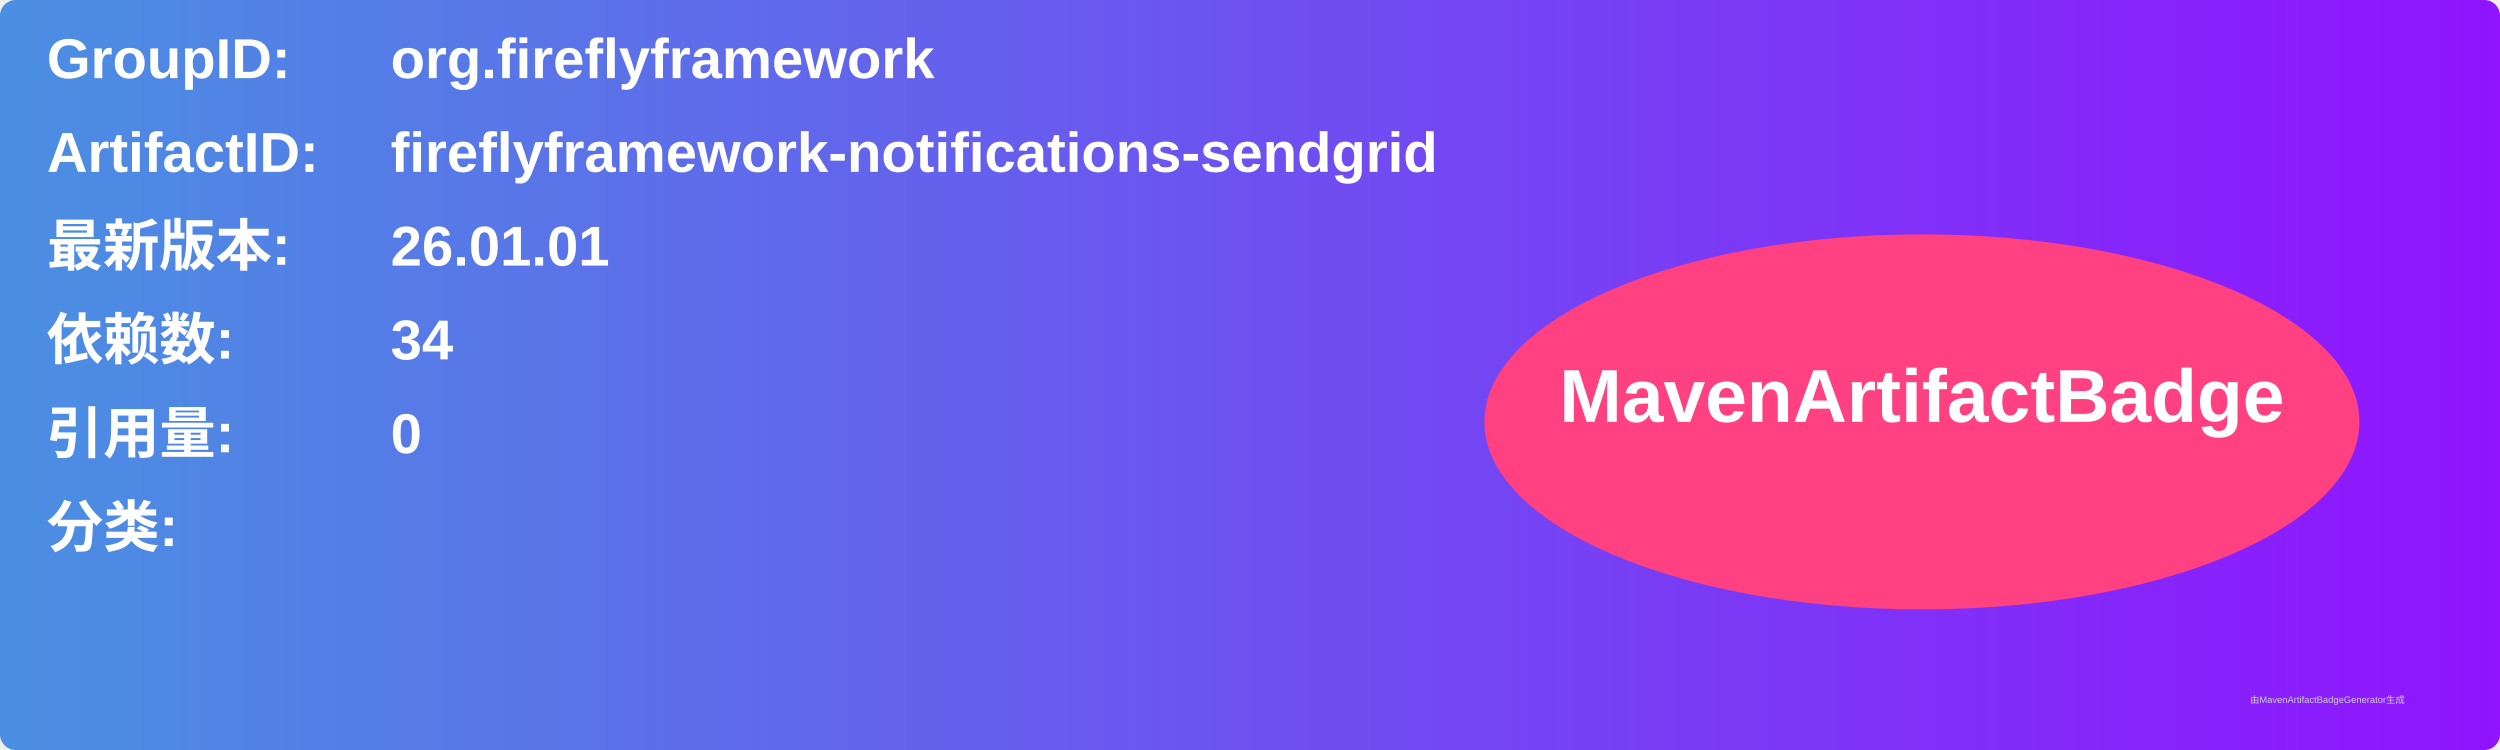
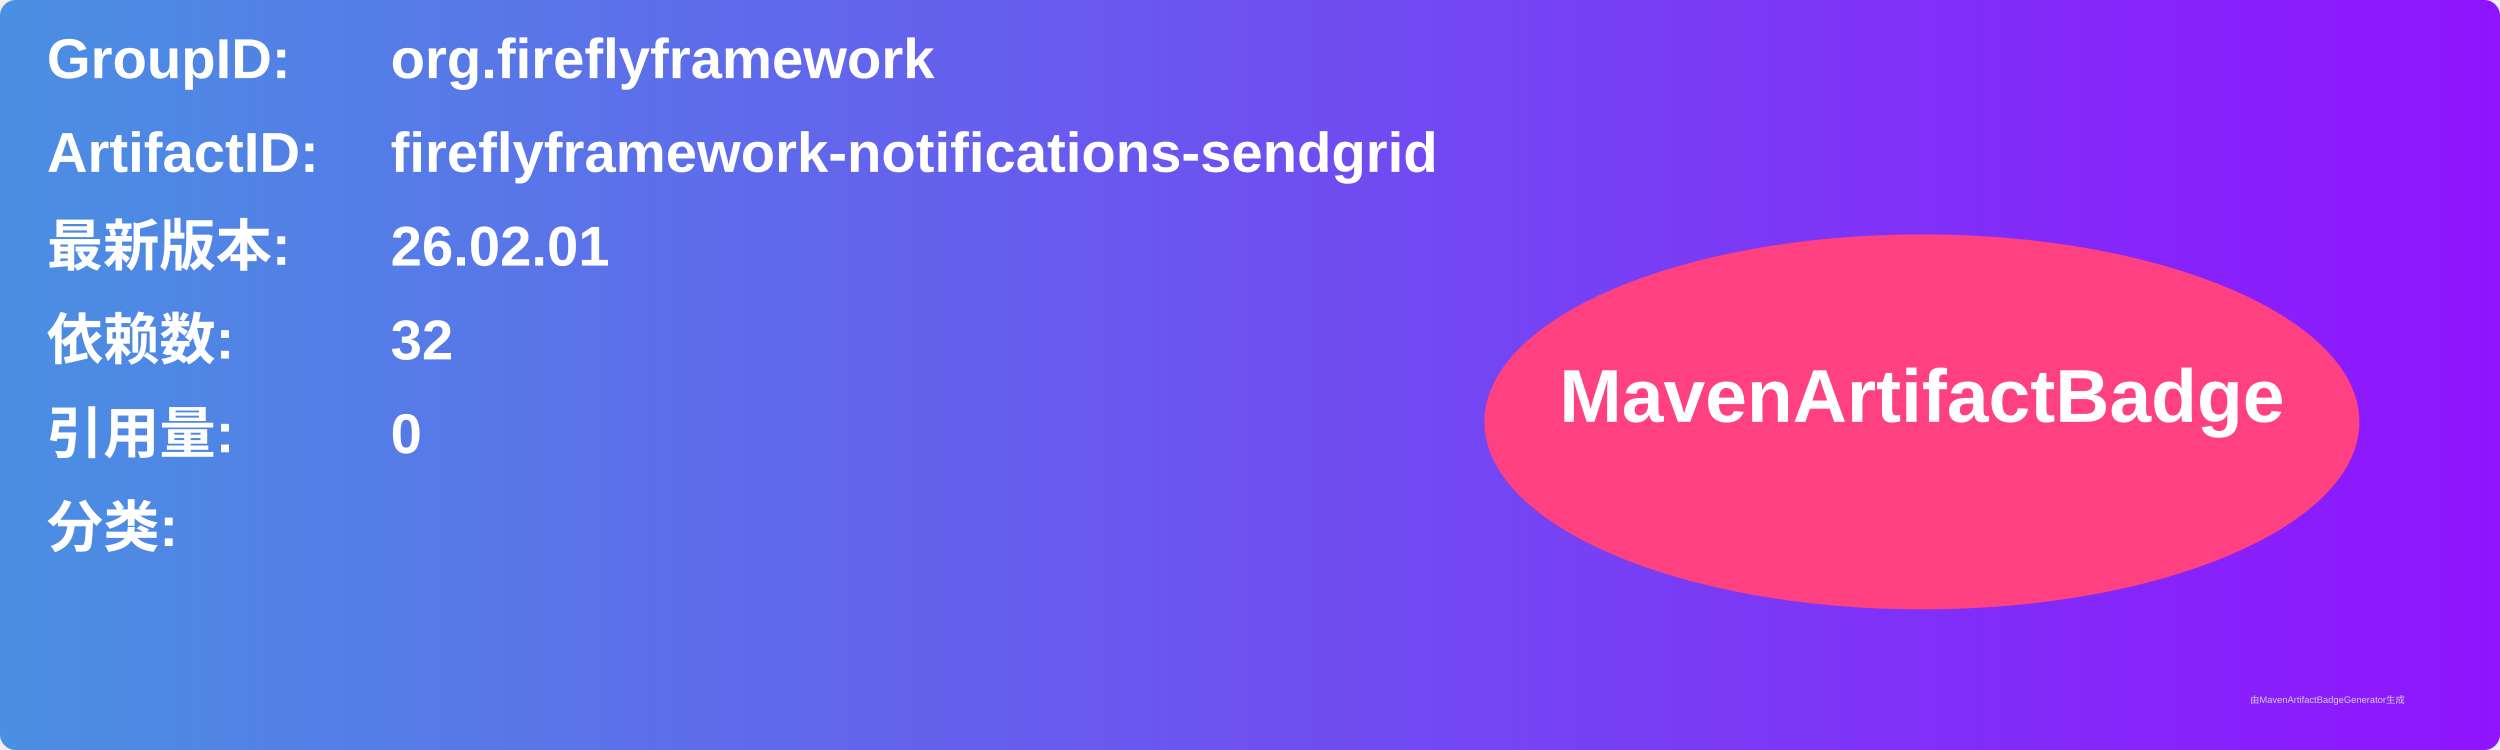
<svg xmlns="http://www.w3.org/2000/svg" width="800" height="240" viewBox="0 0 800 240">
  <linearGradient id="grad" x1="0%" y1="0%" x2="100%" y2="0%">
    <stop offset="0%" stop-color="#4a90e2" />
    <stop offset="100%" stop-color="#9013fe" />
  </linearGradient>
  <rect width="100%" height="100%" rx="5" ry="5" fill="url(#grad)" />
  <g transform="translate(15, 15)">
    <text x="0" y="10" font-family="Arial" font-size="18" fill="white" font-weight="bold" width="260">GroupID:</text>
    <text x="110" y="10" font-family="Arial" font-size="18" fill="white" font-weight="bold" width="460">org.fireflyframework</text>
    <text x="0" y="40" font-family="Arial" font-size="18" fill="white" font-weight="bold" width="260">ArtifactID:</text>
    <text x="110" y="40" font-family="Arial" font-size="18" fill="white" font-weight="bold" width="460">fireflyframework-notifications-sendgrid</text>
    <text x="0" y="70" font-family="Arial" font-size="18" fill="white" font-weight="bold">最新版本:</text>
    <text x="110" y="70" font-family="Arial" font-size="18" fill="white" font-weight="bold">
-       <tspan font-weight="bold">26.01.01</tspan>
+       <tspan font-weight="bold">26.02.01</tspan>
    </text>
    <text x="0" y="100" font-family="Arial" font-size="18" fill="white" font-weight="bold">依赖数: </text>
    <text x="110" y="100" font-family="Arial" font-size="18" fill="white">
-       <tspan font-weight="bold">34</tspan>
+       <tspan font-weight="bold">32</tspan>
    </text>
    <text x="0" y="130" font-family="Arial" font-size="18" fill="white" font-weight="bold">引用量: </text>
    <text x="110" y="130" font-family="Arial" font-size="18" fill="white">
      <tspan font-weight="bold">0</tspan>
    </text>
    <text x="0" y="160" font-family="Arial" font-size="18" fill="white" font-weight="bold">分类:</text>
    <text x="10" y="190" font-family="Arial" font-size="10" fill="white">
      <tspan font-weight="bold" />
    </text>
    <ellipse cx="600" cy="120" rx="140" ry="60" fill="#ff4081" />
    <text x="600" y="120" text-anchor="middle" font-family="Arial" font-size="24" fill="white" font-weight="bold">MavenArtifactBadge</text>
  </g>
  <text x="720" y="225" font-family="Arial" font-size="3" fill="#d0d0d0">由MavenArtifactBadgeGenerator生成</text>
</svg>
